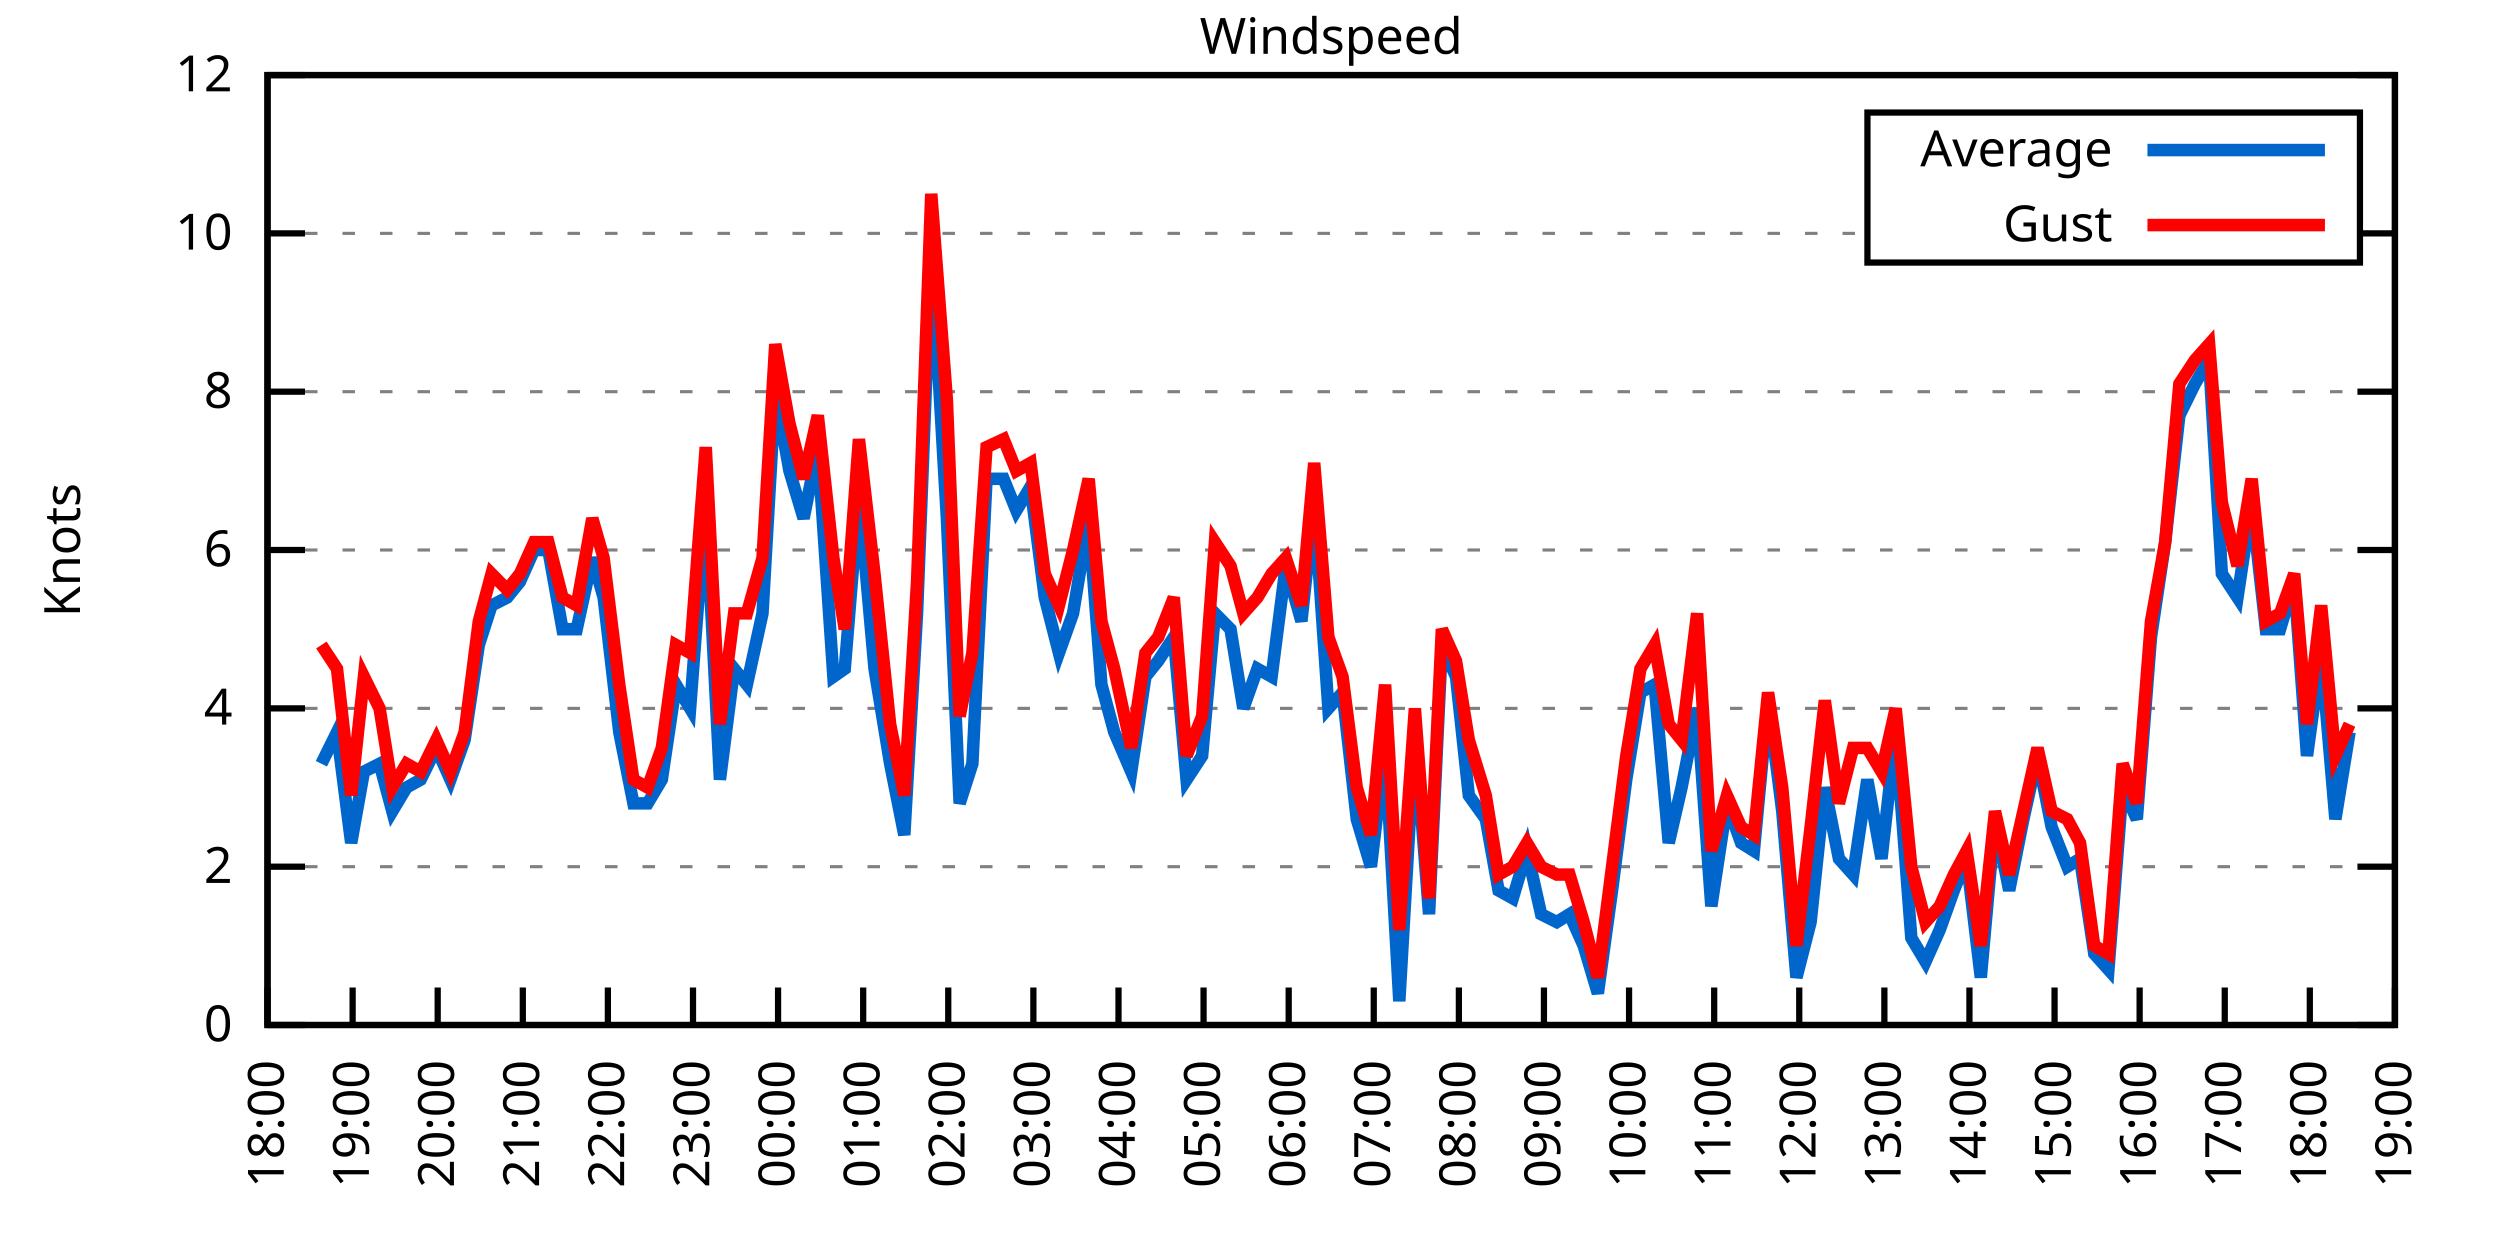
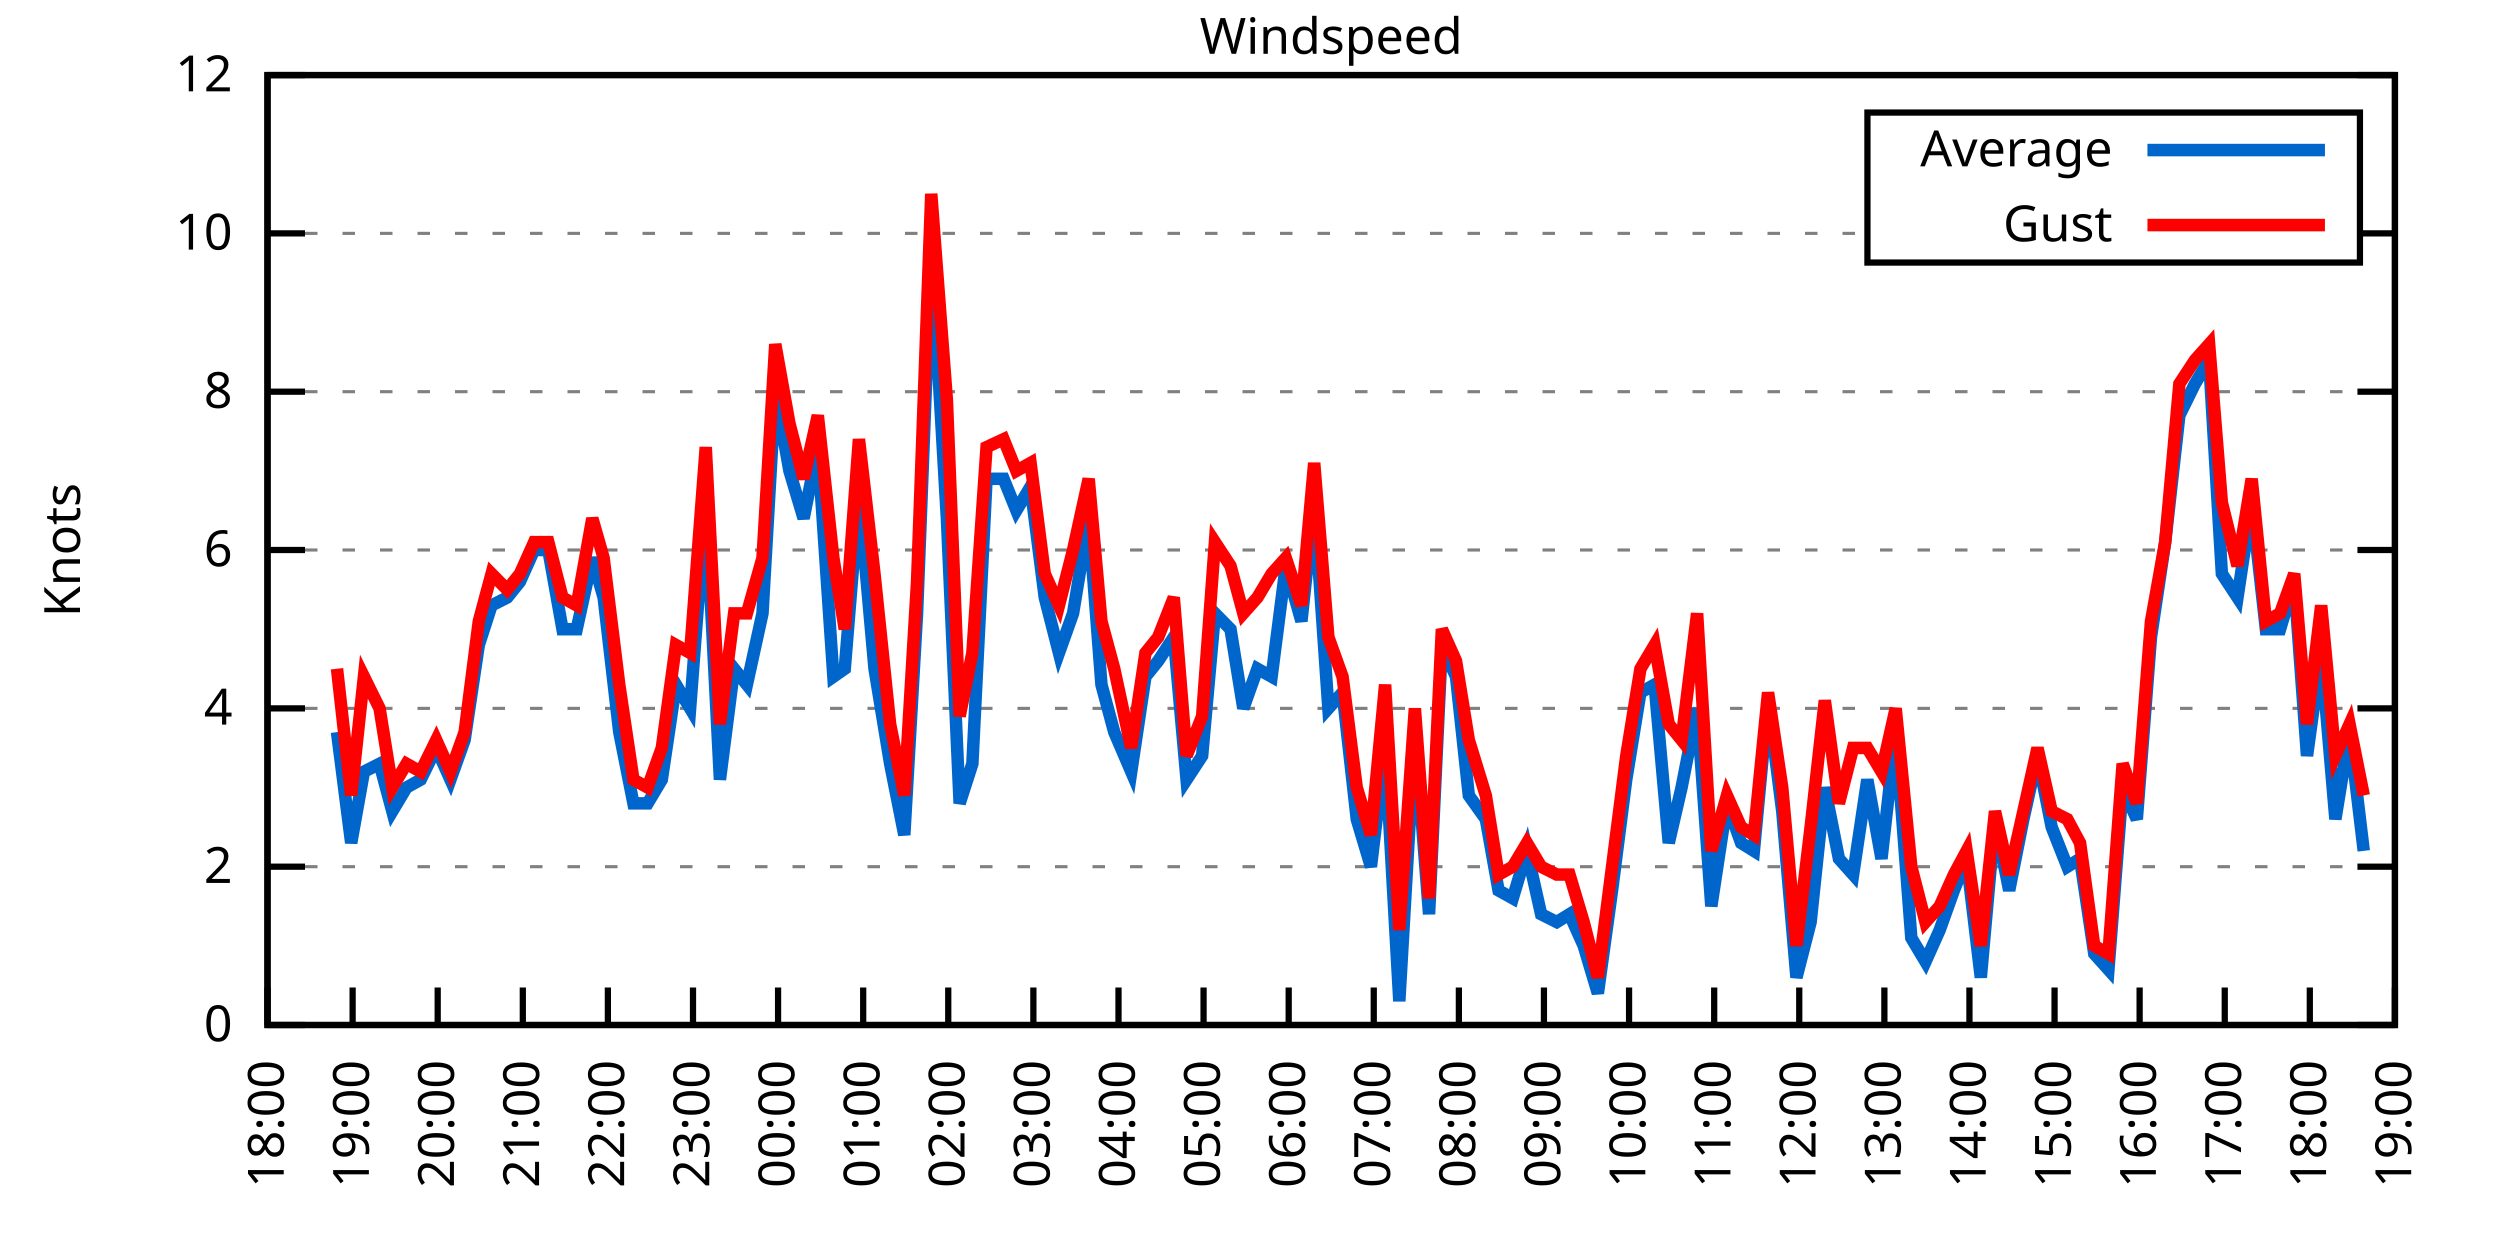
<svg xmlns="http://www.w3.org/2000/svg" xmlns:xlink="http://www.w3.org/1999/xlink" width="400" height="200" viewBox="0 0 400 200">
  <g id="gnuplot_canvas">
    <rect x="0" y="0" width="400" height="200" fill="none" />
    <defs>
      <circle id="gpDot" r="0.5" stroke-width="0.5" stroke="currentColor" />
      <path id="gpPt0" stroke-width="0.333" stroke="currentColor" d="M-1,0 h2 M0,-1 v2" />
      <path id="gpPt1" stroke-width="0.333" stroke="currentColor" d="M-1,-1 L1,1 M1,-1 L-1,1" />
      <path id="gpPt2" stroke-width="0.333" stroke="currentColor" d="M-1,0 L1,0 M0,-1 L0,1 M-1,-1 L1,1 M-1,1 L1,-1" />
      <rect id="gpPt3" stroke-width="0.333" stroke="currentColor" x="-1" y="-1" width="2" height="2" />
      <rect id="gpPt4" stroke-width="0.333" stroke="currentColor" fill="currentColor" x="-1" y="-1" width="2" height="2" />
      <circle id="gpPt5" stroke-width="0.333" stroke="currentColor" cx="0" cy="0" r="1" />
      <use xlink:href="#gpPt5" id="gpPt6" fill="currentColor" stroke="none" />
      <path id="gpPt7" stroke-width="0.333" stroke="currentColor" d="M0,-1.33 L-1.33,0.67 L1.33,0.67 z" />
      <use xlink:href="#gpPt7" id="gpPt8" fill="currentColor" stroke="none" />
      <use xlink:href="#gpPt7" id="gpPt9" stroke="currentColor" transform="rotate(180)" />
      <use xlink:href="#gpPt9" id="gpPt10" fill="currentColor" stroke="none" />
      <use xlink:href="#gpPt3" id="gpPt11" stroke="currentColor" transform="rotate(45)" />
      <use xlink:href="#gpPt11" id="gpPt12" fill="currentColor" stroke="none" />
      <path id="gpPt13" stroke-width="0.333" stroke="currentColor" d="M0,1.330 L1.265,0.411 L0.782,-1.067 L-0.782,-1.076 L-1.265,0.411 z" />
      <use xlink:href="#gpPt13" id="gpPt14" fill="currentColor" stroke="none" />
      <filter id="textbox" filterUnits="objectBoundingBox" x="0" y="0" height="1" width="1">
        <feFlood flood-color="white" flood-opacity="1" result="bgnd" />
        <feComposite in="SourceGraphic" in2="bgnd" operator="atop" />
      </filter>
      <filter id="greybox" filterUnits="objectBoundingBox" x="0" y="0" height="1" width="1">
        <feFlood flood-color="lightgrey" flood-opacity="1" result="grey" />
        <feComposite in="SourceGraphic" in2="grey" operator="atop" />
      </filter>
    </defs>
    <g fill="none" color="white" stroke="currentColor" stroke-width="1.00" stroke-linecap="butt" stroke-linejoin="miter">
</g>
    <g fill="none" color="black" stroke="currentColor" stroke-width="1.00" stroke-linecap="butt" stroke-linejoin="miter">
      <g stroke="none" shape-rendering="crispEdges">
        <polygon fill="rgb(255, 255, 255)" points="42.80,164.00 383.18,164.00 383.18,12.02 42.80,12.02 " />
      </g>
    </g>
    <g fill="none" color="black" stroke="currentColor" stroke-width="1.00" stroke-linecap="butt" stroke-linejoin="miter">
</g>
    <g fill="none" color="black" stroke="black" stroke-width="0.50" stroke-linecap="butt" stroke-linejoin="miter">
</g>
    <g fill="none" color="gray" stroke="currentColor" stroke-width="0.50" stroke-linecap="butt" stroke-linejoin="miter">
      <path stroke="gray" stroke-dasharray="2,4" class="gridline" d="M42.80,164.00 L383.19,164.00  " />
    </g>
    <g fill="none" color="gray" stroke="gray" stroke-width="1.00" stroke-linecap="butt" stroke-linejoin="miter">
</g>
    <g fill="none" color="black" stroke="currentColor" stroke-width="1.00" stroke-linecap="butt" stroke-linejoin="miter">
      <path stroke="black" d="M42.80,164.00 L48.80,164.00 M383.19,164.00 L377.19,164.00  " />
      <g transform="translate(37.20,166.60)" stroke="none" fill="black" font-family="Sans" font-size="8.00" text-anchor="end">
        <text>
          <tspan font-family="Sans"> 0</tspan>
        </text>
      </g>
    </g>
    <g fill="none" color="black" stroke="currentColor" stroke-width="1.00" stroke-linecap="butt" stroke-linejoin="miter">
</g>
    <g fill="none" color="black" stroke="black" stroke-width="0.50" stroke-linecap="butt" stroke-linejoin="miter">
</g>
    <g fill="none" color="gray" stroke="currentColor" stroke-width="0.50" stroke-linecap="butt" stroke-linejoin="miter">
      <path stroke="gray" stroke-dasharray="2,4" class="gridline" d="M42.80,138.67 L383.19,138.67  " />
    </g>
    <g fill="none" color="gray" stroke="gray" stroke-width="1.00" stroke-linecap="butt" stroke-linejoin="miter">
</g>
    <g fill="none" color="black" stroke="currentColor" stroke-width="1.00" stroke-linecap="butt" stroke-linejoin="miter">
      <path stroke="black" d="M42.80,138.67 L48.80,138.67 M383.19,138.67 L377.19,138.67  " />
      <g transform="translate(37.20,141.27)" stroke="none" fill="black" font-family="Sans" font-size="8.00" text-anchor="end">
        <text>
          <tspan font-family="Sans"> 2</tspan>
        </text>
      </g>
    </g>
    <g fill="none" color="black" stroke="currentColor" stroke-width="1.00" stroke-linecap="butt" stroke-linejoin="miter">
</g>
    <g fill="none" color="black" stroke="black" stroke-width="0.50" stroke-linecap="butt" stroke-linejoin="miter">
</g>
    <g fill="none" color="gray" stroke="currentColor" stroke-width="0.50" stroke-linecap="butt" stroke-linejoin="miter">
      <path stroke="gray" stroke-dasharray="2,4" class="gridline" d="M42.80,113.34 L383.19,113.34  " />
    </g>
    <g fill="none" color="gray" stroke="gray" stroke-width="1.00" stroke-linecap="butt" stroke-linejoin="miter">
</g>
    <g fill="none" color="black" stroke="currentColor" stroke-width="1.00" stroke-linecap="butt" stroke-linejoin="miter">
      <path stroke="black" d="M42.80,113.34 L48.80,113.34 M383.19,113.34 L377.19,113.34  " />
      <g transform="translate(37.20,115.94)" stroke="none" fill="black" font-family="Sans" font-size="8.00" text-anchor="end">
        <text>
          <tspan font-family="Sans"> 4</tspan>
        </text>
      </g>
    </g>
    <g fill="none" color="black" stroke="currentColor" stroke-width="1.00" stroke-linecap="butt" stroke-linejoin="miter">
</g>
    <g fill="none" color="black" stroke="black" stroke-width="0.50" stroke-linecap="butt" stroke-linejoin="miter">
</g>
    <g fill="none" color="gray" stroke="currentColor" stroke-width="0.50" stroke-linecap="butt" stroke-linejoin="miter">
      <path stroke="gray" stroke-dasharray="2,4" class="gridline" d="M42.80,88.00 L383.19,88.00  " />
    </g>
    <g fill="none" color="gray" stroke="gray" stroke-width="1.00" stroke-linecap="butt" stroke-linejoin="miter">
</g>
    <g fill="none" color="black" stroke="currentColor" stroke-width="1.00" stroke-linecap="butt" stroke-linejoin="miter">
      <path stroke="black" d="M42.80,88.00 L48.80,88.00 M383.19,88.00 L377.19,88.00  " />
      <g transform="translate(37.20,90.60)" stroke="none" fill="black" font-family="Sans" font-size="8.00" text-anchor="end">
        <text>
          <tspan font-family="Sans"> 6</tspan>
        </text>
      </g>
    </g>
    <g fill="none" color="black" stroke="currentColor" stroke-width="1.00" stroke-linecap="butt" stroke-linejoin="miter">
</g>
    <g fill="none" color="black" stroke="black" stroke-width="0.50" stroke-linecap="butt" stroke-linejoin="miter">
</g>
    <g fill="none" color="gray" stroke="currentColor" stroke-width="0.50" stroke-linecap="butt" stroke-linejoin="miter">
      <path stroke="gray" stroke-dasharray="2,4" class="gridline" d="M42.80,62.67 L383.19,62.67  " />
    </g>
    <g fill="none" color="gray" stroke="gray" stroke-width="1.00" stroke-linecap="butt" stroke-linejoin="miter">
</g>
    <g fill="none" color="black" stroke="currentColor" stroke-width="1.00" stroke-linecap="butt" stroke-linejoin="miter">
      <path stroke="black" d="M42.80,62.67 L48.80,62.67 M383.19,62.67 L377.19,62.67  " />
      <g transform="translate(37.20,65.27)" stroke="none" fill="black" font-family="Sans" font-size="8.00" text-anchor="end">
        <text>
          <tspan font-family="Sans"> 8</tspan>
        </text>
      </g>
    </g>
    <g fill="none" color="black" stroke="currentColor" stroke-width="1.00" stroke-linecap="butt" stroke-linejoin="miter">
</g>
    <g fill="none" color="black" stroke="black" stroke-width="0.50" stroke-linecap="butt" stroke-linejoin="miter">
</g>
    <g fill="none" color="gray" stroke="currentColor" stroke-width="0.50" stroke-linecap="butt" stroke-linejoin="miter">
      <path stroke="gray" stroke-dasharray="2,4" class="gridline" d="M42.80,37.34 L298.79,37.34 M377.59,37.34 L383.19,37.34  " />
    </g>
    <g fill="none" color="gray" stroke="gray" stroke-width="1.00" stroke-linecap="butt" stroke-linejoin="miter">
</g>
    <g fill="none" color="black" stroke="currentColor" stroke-width="1.00" stroke-linecap="butt" stroke-linejoin="miter">
      <path stroke="black" d="M42.80,37.34 L48.80,37.34 M383.19,37.34 L377.19,37.34  " />
      <g transform="translate(37.20,39.94)" stroke="none" fill="black" font-family="Sans" font-size="8.00" text-anchor="end">
        <text>
          <tspan font-family="Sans"> 10</tspan>
        </text>
      </g>
    </g>
    <g fill="none" color="black" stroke="currentColor" stroke-width="1.00" stroke-linecap="butt" stroke-linejoin="miter">
</g>
    <g fill="none" color="black" stroke="black" stroke-width="0.50" stroke-linecap="butt" stroke-linejoin="miter">
</g>
    <g fill="none" color="gray" stroke="currentColor" stroke-width="0.50" stroke-linecap="butt" stroke-linejoin="miter">
      <path stroke="gray" stroke-dasharray="2,4" class="gridline" d="M42.80,12.01 L383.19,12.01  " />
    </g>
    <g fill="none" color="gray" stroke="gray" stroke-width="1.00" stroke-linecap="butt" stroke-linejoin="miter">
</g>
    <g fill="none" color="black" stroke="currentColor" stroke-width="1.00" stroke-linecap="butt" stroke-linejoin="miter">
      <path stroke="black" d="M42.80,12.01 L48.80,12.01 M383.19,12.01 L377.19,12.01  " />
      <g transform="translate(37.20,14.61)" stroke="none" fill="black" font-family="Sans" font-size="8.00" text-anchor="end">
        <text>
          <tspan font-family="Sans"> 12</tspan>
        </text>
      </g>
    </g>
    <g fill="none" color="black" stroke="currentColor" stroke-width="1.00" stroke-linecap="butt" stroke-linejoin="miter">
      <path stroke="black" d="M42.80,164.00 L42.80,158.00  " />
      <g transform="translate(45.40,169.60) rotate(270.00)" stroke="none" fill="black" font-family="Sans" font-size="8.00" text-anchor="end">
        <text>
          <tspan font-family="Sans">18:00</tspan>
        </text>
      </g>
    </g>
    <g fill="none" color="black" stroke="currentColor" stroke-width="1.00" stroke-linecap="butt" stroke-linejoin="miter">
      <path stroke="black" d="M56.42,164.00 L56.42,158.00  " />
      <g transform="translate(59.02,169.60) rotate(270.00)" stroke="none" fill="black" font-family="Sans" font-size="8.00" text-anchor="end">
        <text>
          <tspan font-family="Sans">19:00</tspan>
        </text>
      </g>
    </g>
    <g fill="none" color="black" stroke="currentColor" stroke-width="1.00" stroke-linecap="butt" stroke-linejoin="miter">
      <path stroke="black" d="M70.03,164.00 L70.03,158.00  " />
      <g transform="translate(72.63,169.60) rotate(270.00)" stroke="none" fill="black" font-family="Sans" font-size="8.00" text-anchor="end">
        <text>
          <tspan font-family="Sans">20:00</tspan>
        </text>
      </g>
    </g>
    <g fill="none" color="black" stroke="currentColor" stroke-width="1.00" stroke-linecap="butt" stroke-linejoin="miter">
      <path stroke="black" d="M83.65,164.00 L83.65,158.00  " />
      <g transform="translate(86.25,169.60) rotate(270.00)" stroke="none" fill="black" font-family="Sans" font-size="8.00" text-anchor="end">
        <text>
          <tspan font-family="Sans">21:00</tspan>
        </text>
      </g>
    </g>
    <g fill="none" color="black" stroke="currentColor" stroke-width="1.00" stroke-linecap="butt" stroke-linejoin="miter">
      <path stroke="black" d="M97.26,164.00 L97.26,158.00  " />
      <g transform="translate(99.86,169.60) rotate(270.00)" stroke="none" fill="black" font-family="Sans" font-size="8.00" text-anchor="end">
        <text>
          <tspan font-family="Sans">22:00</tspan>
        </text>
      </g>
    </g>
    <g fill="none" color="black" stroke="currentColor" stroke-width="1.00" stroke-linecap="butt" stroke-linejoin="miter">
      <path stroke="black" d="M110.88,164.00 L110.88,158.00  " />
      <g transform="translate(113.48,169.60) rotate(270.00)" stroke="none" fill="black" font-family="Sans" font-size="8.00" text-anchor="end">
        <text>
          <tspan font-family="Sans">23:00</tspan>
        </text>
      </g>
    </g>
    <g fill="none" color="black" stroke="currentColor" stroke-width="1.00" stroke-linecap="butt" stroke-linejoin="miter">
      <path stroke="black" d="M124.49,164.00 L124.49,158.00  " />
      <g transform="translate(127.09,169.60) rotate(270.00)" stroke="none" fill="black" font-family="Sans" font-size="8.00" text-anchor="end">
        <text>
          <tspan font-family="Sans">00:00</tspan>
        </text>
      </g>
    </g>
    <g fill="none" color="black" stroke="currentColor" stroke-width="1.00" stroke-linecap="butt" stroke-linejoin="miter">
      <path stroke="black" d="M138.11,164.00 L138.11,158.00  " />
      <g transform="translate(140.71,169.60) rotate(270.00)" stroke="none" fill="black" font-family="Sans" font-size="8.00" text-anchor="end">
        <text>
          <tspan font-family="Sans">01:00</tspan>
        </text>
      </g>
    </g>
    <g fill="none" color="black" stroke="currentColor" stroke-width="1.00" stroke-linecap="butt" stroke-linejoin="miter">
      <path stroke="black" d="M151.72,164.00 L151.72,158.00  " />
      <g transform="translate(154.32,169.60) rotate(270.00)" stroke="none" fill="black" font-family="Sans" font-size="8.00" text-anchor="end">
        <text>
          <tspan font-family="Sans">02:00</tspan>
        </text>
      </g>
    </g>
    <g fill="none" color="black" stroke="currentColor" stroke-width="1.00" stroke-linecap="butt" stroke-linejoin="miter">
      <path stroke="black" d="M165.34,164.00 L165.34,158.00  " />
      <g transform="translate(167.94,169.60) rotate(270.00)" stroke="none" fill="black" font-family="Sans" font-size="8.00" text-anchor="end">
        <text>
          <tspan font-family="Sans">03:00</tspan>
        </text>
      </g>
    </g>
    <g fill="none" color="black" stroke="currentColor" stroke-width="1.00" stroke-linecap="butt" stroke-linejoin="miter">
      <path stroke="black" d="M178.96,164.00 L178.96,158.00  " />
      <g transform="translate(181.56,169.60) rotate(270.00)" stroke="none" fill="black" font-family="Sans" font-size="8.00" text-anchor="end">
        <text>
          <tspan font-family="Sans">04:00</tspan>
        </text>
      </g>
    </g>
    <g fill="none" color="black" stroke="currentColor" stroke-width="1.00" stroke-linecap="butt" stroke-linejoin="miter">
      <path stroke="black" d="M192.57,164.00 L192.57,158.00  " />
      <g transform="translate(195.17,169.60) rotate(270.00)" stroke="none" fill="black" font-family="Sans" font-size="8.00" text-anchor="end">
        <text>
          <tspan font-family="Sans">05:00</tspan>
        </text>
      </g>
    </g>
    <g fill="none" color="black" stroke="currentColor" stroke-width="1.00" stroke-linecap="butt" stroke-linejoin="miter">
      <path stroke="black" d="M206.19,164.00 L206.19,158.00  " />
      <g transform="translate(208.79,169.60) rotate(270.00)" stroke="none" fill="black" font-family="Sans" font-size="8.00" text-anchor="end">
        <text>
          <tspan font-family="Sans">06:00</tspan>
        </text>
      </g>
    </g>
    <g fill="none" color="black" stroke="currentColor" stroke-width="1.00" stroke-linecap="butt" stroke-linejoin="miter">
      <path stroke="black" d="M219.80,164.00 L219.80,158.00  " />
      <g transform="translate(222.40,169.60) rotate(270.00)" stroke="none" fill="black" font-family="Sans" font-size="8.00" text-anchor="end">
        <text>
          <tspan font-family="Sans">07:00</tspan>
        </text>
      </g>
    </g>
    <g fill="none" color="black" stroke="currentColor" stroke-width="1.00" stroke-linecap="butt" stroke-linejoin="miter">
      <path stroke="black" d="M233.42,164.00 L233.42,158.00  " />
      <g transform="translate(236.02,169.60) rotate(270.00)" stroke="none" fill="black" font-family="Sans" font-size="8.00" text-anchor="end">
        <text>
          <tspan font-family="Sans">08:00</tspan>
        </text>
      </g>
    </g>
    <g fill="none" color="black" stroke="currentColor" stroke-width="1.00" stroke-linecap="butt" stroke-linejoin="miter">
      <path stroke="black" d="M247.03,164.00 L247.03,158.00  " />
      <g transform="translate(249.63,169.60) rotate(270.00)" stroke="none" fill="black" font-family="Sans" font-size="8.00" text-anchor="end">
        <text>
          <tspan font-family="Sans">09:00</tspan>
        </text>
      </g>
    </g>
    <g fill="none" color="black" stroke="currentColor" stroke-width="1.00" stroke-linecap="butt" stroke-linejoin="miter">
      <path stroke="black" d="M260.65,164.00 L260.65,158.00  " />
      <g transform="translate(263.25,169.60) rotate(270.00)" stroke="none" fill="black" font-family="Sans" font-size="8.00" text-anchor="end">
        <text>
          <tspan font-family="Sans">10:00</tspan>
        </text>
      </g>
    </g>
    <g fill="none" color="black" stroke="currentColor" stroke-width="1.00" stroke-linecap="butt" stroke-linejoin="miter">
      <path stroke="black" d="M274.27,164.00 L274.27,158.00  " />
      <g transform="translate(276.87,169.60) rotate(270.00)" stroke="none" fill="black" font-family="Sans" font-size="8.00" text-anchor="end">
        <text>
          <tspan font-family="Sans">11:00</tspan>
        </text>
      </g>
    </g>
    <g fill="none" color="black" stroke="currentColor" stroke-width="1.00" stroke-linecap="butt" stroke-linejoin="miter">
      <path stroke="black" d="M287.88,164.00 L287.88,158.00  " />
      <g transform="translate(290.48,169.60) rotate(270.00)" stroke="none" fill="black" font-family="Sans" font-size="8.00" text-anchor="end">
        <text>
          <tspan font-family="Sans">12:00</tspan>
        </text>
      </g>
    </g>
    <g fill="none" color="black" stroke="currentColor" stroke-width="1.00" stroke-linecap="butt" stroke-linejoin="miter">
      <path stroke="black" d="M301.50,164.00 L301.50,158.00  " />
      <g transform="translate(304.10,169.60) rotate(270.00)" stroke="none" fill="black" font-family="Sans" font-size="8.00" text-anchor="end">
        <text>
          <tspan font-family="Sans">13:00</tspan>
        </text>
      </g>
    </g>
    <g fill="none" color="black" stroke="currentColor" stroke-width="1.00" stroke-linecap="butt" stroke-linejoin="miter">
      <path stroke="black" d="M315.11,164.00 L315.11,158.00  " />
      <g transform="translate(317.71,169.60) rotate(270.00)" stroke="none" fill="black" font-family="Sans" font-size="8.00" text-anchor="end">
        <text>
          <tspan font-family="Sans">14:00</tspan>
        </text>
      </g>
    </g>
    <g fill="none" color="black" stroke="currentColor" stroke-width="1.00" stroke-linecap="butt" stroke-linejoin="miter">
      <path stroke="black" d="M328.73,164.00 L328.73,158.00  " />
      <g transform="translate(331.33,169.60) rotate(270.00)" stroke="none" fill="black" font-family="Sans" font-size="8.00" text-anchor="end">
        <text>
          <tspan font-family="Sans">15:00</tspan>
        </text>
      </g>
    </g>
    <g fill="none" color="black" stroke="currentColor" stroke-width="1.00" stroke-linecap="butt" stroke-linejoin="miter">
      <path stroke="black" d="M342.34,164.00 L342.34,158.00  " />
      <g transform="translate(344.94,169.60) rotate(270.00)" stroke="none" fill="black" font-family="Sans" font-size="8.00" text-anchor="end">
        <text>
          <tspan font-family="Sans">16:00</tspan>
        </text>
      </g>
    </g>
    <g fill="none" color="black" stroke="currentColor" stroke-width="1.00" stroke-linecap="butt" stroke-linejoin="miter">
      <path stroke="black" d="M355.96,164.00 L355.96,158.00  " />
      <g transform="translate(358.56,169.60) rotate(270.00)" stroke="none" fill="black" font-family="Sans" font-size="8.00" text-anchor="end">
        <text>
          <tspan font-family="Sans">17:00</tspan>
        </text>
      </g>
    </g>
    <g fill="none" color="black" stroke="currentColor" stroke-width="1.00" stroke-linecap="butt" stroke-linejoin="miter">
      <path stroke="black" d="M369.57,164.00 L369.57,158.00  " />
      <g transform="translate(372.17,169.60) rotate(270.00)" stroke="none" fill="black" font-family="Sans" font-size="8.00" text-anchor="end">
        <text>
          <tspan font-family="Sans">18:00</tspan>
        </text>
      </g>
    </g>
    <g fill="none" color="black" stroke="currentColor" stroke-width="1.00" stroke-linecap="butt" stroke-linejoin="miter">
      <path stroke="black" d="M383.19,164.00 L383.19,158.00  " />
      <g transform="translate(385.79,169.60) rotate(270.00)" stroke="none" fill="black" font-family="Sans" font-size="8.00" text-anchor="end">
        <text>
          <tspan font-family="Sans">19:00</tspan>
        </text>
      </g>
    </g>
    <g fill="none" color="black" stroke="currentColor" stroke-width="1.00" stroke-linecap="butt" stroke-linejoin="miter">
</g>
    <g fill="none" color="black" stroke="currentColor" stroke-width="1.00" stroke-linecap="butt" stroke-linejoin="miter">
      <path stroke="black" d="M42.80,12.01 L42.80,164.00 L383.19,164.00 L383.19,12.01 L42.80,12.01 Z  " />
    </g>
    <g fill="none" color="black" stroke="currentColor" stroke-width="1.00" stroke-linecap="butt" stroke-linejoin="miter">
</g>
    <g fill="none" color="black" stroke="currentColor" stroke-width="1.00" stroke-linecap="butt" stroke-linejoin="miter">
      <path stroke="black" d="M298.79,42.01 L298.79,18.01 L377.59,18.01 L377.59,42.01 L298.79,42.01 Z  " />
    </g>
    <g id="Windspeed_plot_1">
      <g fill="none" color="white" stroke="black" stroke-width="2.00" stroke-linecap="butt" stroke-linejoin="miter">
</g>
      <g fill="none" color="black" stroke="currentColor" stroke-width="2.00" stroke-linecap="butt" stroke-linejoin="miter">
        <g transform="translate(337.99,26.61)" stroke="none" fill="black" font-family="Sans" font-size="8.00" text-anchor="end">
          <text>
            <tspan font-family="Sans">Average</tspan>
          </text>
        </g>
      </g>
      <g fill="none" color="black" stroke="currentColor" stroke-width="2.00" stroke-linecap="butt" stroke-linejoin="miter">
-         <path stroke="rgb(  0, 102, 204)" d="M343.59,24.01 L371.99,24.01 M51.42,122.20 L53.92,117.14 L56.19,134.87 L58.23,123.47 L60.73,122.20 L62.77,129.80   L65.04,126.00 L67.31,124.74 L69.80,119.67 L72.07,124.74 L74.34,118.40 L76.61,103.20 L78.65,96.87 L81.15,95.60   L83.19,93.07 L85.46,88.00 L87.73,88.00 L90.00,100.67 L92.27,100.67 L94.77,89.27 L96.58,95.60 L99.08,117.14   L101.35,128.54 L103.62,128.54 L105.89,124.74 L108.15,109.54 L110.42,113.34 L112.92,80.41 L115.19,124.74 L117.46,107.00   L119.50,109.54 L122.00,98.14 L124.04,62.67 L126.31,75.34 L128.58,82.94 L130.85,71.54 L133.34,108.27 L135.16,107.00   L137.43,79.14 L139.92,107.00 L142.42,122.20 L144.69,133.60 L146.73,98.14 L149.00,39.87 L151.50,82.94 L153.54,128.54   L155.58,122.20 L157.85,76.61 L160.57,76.61 L162.62,81.67 L164.89,77.87 L167.16,95.60 L169.43,104.47 L171.69,98.14   L174.19,82.94 L176.23,109.54 L178.28,117.14 L181.00,123.47 L183.27,108.27 L185.31,105.74 L187.81,101.94 L189.85,124.74   L192.34,120.94 L194.39,98.14 L196.88,100.67 L198.93,113.34 L201.19,107.00 L203.46,108.27 L205.73,90.54 L208.23,99.40   L210.27,80.41 L212.54,113.34 L214.81,110.80 L217.08,131.07 L219.35,138.67 L221.62,119.67 L223.89,160.20 L226.38,117.14   L228.65,146.27 L230.70,103.20 L232.96,108.27 L235.01,127.27 L237.73,131.07 L239.77,142.47 L242.04,143.73 L244.31,136.14   L246.58,146.27 L249.08,147.53 L251.12,146.27 L253.39,151.33 L255.66,158.93 L257.93,142.47 L260.20,124.74 L262.47,110.80   L264.73,109.54 L267.00,134.87 L269.05,126.00 L271.54,113.34 L273.81,145.00 L276.31,128.54 L278.58,134.87 L280.62,136.14   L282.89,112.07 L285.16,129.80 L287.43,156.40 L289.70,147.53 L291.97,126.00 L294.23,137.40 L296.50,139.93 L298.77,124.74   L301.04,137.40 L303.31,117.14 L305.81,150.07 L308.08,153.87 L310.35,148.80 L312.62,142.47 L314.66,137.40 L316.93,156.40   L319.20,131.07 L321.47,142.47 L323.74,131.07 L326.00,120.94 L328.27,132.34 L330.77,138.67 L332.81,137.40 L335.08,152.60   L337.35,155.13 L339.62,126.00 L341.89,131.07 L344.16,101.94 L346.43,86.74 L348.70,66.47 L351.19,61.41 L353.46,57.61   L355.50,91.80 L358.00,95.60 L360.27,80.41 L362.54,100.67 L364.81,100.67 L367.08,93.07 L369.12,120.94 L371.39,104.47   L373.66,131.07 L375.93,117.14  " />
+         <path stroke="rgb(  0, 102, 204)" d="M343.59,24.01 L371.99,24.01 M53.92,117.14 L56.19,134.87 L58.23,123.47 L60.73,122.20 L62.77,129.80 L65.04,126.00   L67.31,124.74 L69.80,119.67 L72.07,124.74 L74.34,118.40 L76.61,103.20 L78.65,96.87 L81.15,95.60 L83.19,93.07   L85.46,88.00 L87.73,88.00 L90.00,100.67 L92.27,100.67 L94.77,89.27 L96.58,95.60 L99.08,117.14 L101.35,128.54   L103.62,128.54 L105.89,124.74 L108.15,109.54 L110.42,113.34 L112.92,80.41 L115.19,124.74 L117.46,107.00 L119.50,109.54   L122.00,98.14 L124.04,62.67 L126.31,75.34 L128.58,82.94 L130.85,71.54 L133.34,108.27 L135.16,107.00 L137.43,79.14   L139.92,107.00 L142.42,122.20 L144.69,133.60 L146.73,98.14 L149.00,39.87 L151.50,82.94 L153.54,128.54 L155.58,122.20   L157.85,76.61 L160.57,76.61 L162.62,81.67 L164.89,77.87 L167.16,95.60 L169.43,104.47 L171.69,98.14 L174.19,82.94   L176.23,109.54 L178.28,117.14 L181.00,123.47 L183.27,108.27 L185.31,105.74 L187.81,101.94 L189.85,124.74 L192.34,120.94   L194.39,98.14 L196.88,100.67 L198.93,113.34 L201.19,107.00 L203.46,108.27 L205.73,90.54 L208.23,99.40 L210.27,80.41   L212.54,113.34 L214.81,110.80 L217.08,131.07 L219.35,138.67 L221.62,119.67 L223.89,160.20 L226.38,117.14 L228.65,146.27   L230.70,103.20 L232.96,108.27 L235.01,127.27 L237.73,131.07 L239.77,142.47 L242.04,143.73 L244.31,136.14 L246.58,146.27   L249.08,147.53 L251.12,146.27 L253.39,151.33 L255.66,158.93 L257.93,142.47 L260.20,124.74 L262.47,110.80 L264.73,109.54   L267.00,134.87 L269.05,126.00 L271.54,113.34 L273.81,145.00 L276.31,128.54 L278.58,134.87 L280.62,136.14 L282.89,112.07   L285.16,129.80 L287.43,156.40 L289.70,147.53 L291.97,126.00 L294.23,137.40 L296.50,139.93 L298.77,124.74 L301.04,137.40   L303.31,117.14 L305.81,150.07 L308.08,153.87 L310.35,148.80 L312.62,142.47 L314.66,137.40 L316.93,156.40 L319.20,131.07   L321.47,142.47 L323.74,131.07 L326.00,120.94 L328.27,132.34 L330.77,138.67 L332.81,137.40 L335.08,152.60 L337.35,155.13   L339.62,126.00 L341.89,131.07 L344.16,101.94 L346.43,86.74 L348.70,66.47 L351.19,61.41 L353.46,57.61 L355.50,91.80   L358.00,95.60 L360.27,80.41 L362.54,100.67 L364.81,100.67 L367.08,93.07 L369.12,120.94 L371.39,104.47 L373.66,131.07   L375.93,117.14 L378.20,136.14  " />
      </g>
    </g>
    <g id="Windspeed_plot_2">
      <g fill="none" color="black" stroke="currentColor" stroke-width="2.00" stroke-linecap="butt" stroke-linejoin="miter">
        <g transform="translate(337.99,38.61)" stroke="none" fill="black" font-family="Sans" font-size="8.00" text-anchor="end">
          <text>
            <tspan font-family="Sans">Gust</tspan>
          </text>
        </g>
      </g>
      <g fill="none" color="black" stroke="currentColor" stroke-width="2.00" stroke-linecap="butt" stroke-linejoin="miter">
-         <path stroke="rgb(255,   0,   0)" d="M343.59,36.01 L371.99,36.01 M51.42,103.20 L53.92,107.00 L56.19,127.27 L58.23,108.27 L60.73,113.34 L62.77,126.00   L65.04,122.20 L67.31,123.47 L69.80,118.40 L72.07,123.47 L74.34,117.14 L76.61,99.40 L78.65,91.80 L81.15,94.34   L83.19,91.80 L85.46,86.74 L87.73,86.74 L90.00,95.60 L92.27,96.87 L94.77,82.94 L96.58,89.27 L99.08,109.54   L101.35,124.74 L103.62,126.00 L105.89,119.67 L108.15,103.20 L110.42,104.47 L112.92,71.54 L115.19,115.87 L117.46,98.14   L119.50,98.14 L122.00,89.27 L124.04,55.07 L126.31,67.74 L128.58,76.61 L130.85,66.47 L133.34,89.27 L135.16,100.67   L137.43,70.27 L139.92,91.80 L142.42,115.87 L144.69,127.27 L146.73,93.07 L149.00,31.01 L151.50,63.94 L153.54,114.60   L155.58,104.47 L157.85,71.54 L160.57,70.27 L162.62,75.34 L164.89,74.07 L167.16,91.80 L169.43,96.87 L171.69,88.00   L174.19,76.61 L176.23,99.40 L178.28,107.00 L181.00,119.67 L183.27,104.47 L185.31,101.94 L187.81,95.60 L189.85,120.94   L192.34,114.60 L194.39,86.74 L196.88,90.54 L198.93,98.14 L201.19,95.60 L203.46,91.80 L205.73,89.27 L208.23,96.87   L210.27,74.07 L212.54,101.94 L214.81,108.27 L217.08,126.00 L219.35,133.60 L221.62,109.54 L223.89,148.80 L226.38,113.34   L228.65,143.73 L230.70,100.67 L232.96,105.74 L235.01,118.40 L237.73,127.27 L239.77,139.93 L242.04,138.67 L244.31,134.87   L246.58,138.67 L249.08,139.93 L251.12,139.93 L253.39,147.53 L255.66,156.40 L257.93,138.67 L260.20,120.94 L262.47,107.00   L264.73,103.20 L267.00,115.87 L269.05,118.40 L271.54,98.14 L273.81,136.14 L276.31,127.27 L278.58,132.34 L280.62,133.60   L282.89,110.80 L285.16,126.00 L287.43,151.33 L289.70,132.34 L291.97,112.07 L294.23,128.54 L296.50,119.67 L298.77,119.67   L301.04,123.47 L303.31,113.34 L305.81,138.67 L308.08,147.53 L310.35,145.00 L312.62,139.93 L314.66,136.14 L316.93,151.33   L319.20,129.80 L321.47,139.93 L323.74,129.80 L326.00,119.67 L328.27,129.80 L330.77,131.07 L332.81,134.87 L335.08,151.33   L337.35,152.60 L339.62,122.20 L341.89,128.54 L344.16,99.40 L346.43,86.74 L348.70,61.41 L351.19,57.61 L353.46,55.07   L355.50,80.41 L358.00,90.54 L360.27,76.61 L362.54,99.40 L364.81,98.14 L367.08,91.80 L369.12,115.87 L371.39,96.87   L373.66,120.94 L375.93,115.87  " />
+         <path stroke="rgb(255,   0,   0)" d="M343.59,36.01 L371.99,36.01 M53.92,107.00 L56.19,127.27 L58.23,108.27 L60.73,113.34 L62.77,126.00 L65.04,122.20   L67.31,123.47 L69.80,118.40 L72.07,123.47 L74.34,117.14 L76.61,99.40 L78.65,91.80 L81.15,94.34 L83.19,91.80   L85.46,86.74 L87.73,86.74 L90.00,95.60 L92.27,96.87 L94.77,82.94 L96.58,89.27 L99.08,109.54 L101.35,124.74   L103.62,126.00 L105.89,119.67 L108.15,103.20 L110.42,104.47 L112.92,71.54 L115.19,115.87 L117.46,98.14 L119.50,98.14   L122.00,89.27 L124.04,55.07 L126.31,67.74 L128.58,76.61 L130.85,66.47 L133.34,89.27 L135.16,100.67 L137.43,70.27   L139.92,91.80 L142.42,115.87 L144.69,127.27 L146.73,93.07 L149.00,31.01 L151.50,63.94 L153.54,114.60 L155.58,104.47   L157.85,71.54 L160.57,70.27 L162.62,75.34 L164.89,74.07 L167.16,91.80 L169.43,96.87 L171.69,88.00 L174.19,76.61   L176.23,99.40 L178.28,107.00 L181.00,119.67 L183.27,104.47 L185.31,101.94 L187.81,95.60 L189.85,120.94 L192.34,114.60   L194.39,86.74 L196.88,90.54 L198.93,98.14 L201.19,95.60 L203.46,91.80 L205.73,89.27 L208.23,96.87 L210.27,74.07   L212.54,101.94 L214.81,108.27 L217.08,126.00 L219.35,133.60 L221.62,109.54 L223.89,148.80 L226.38,113.34 L228.65,143.73   L230.70,100.67 L232.96,105.74 L235.01,118.40 L237.73,127.27 L239.77,139.93 L242.04,138.67 L244.31,134.87 L246.58,138.67   L249.08,139.93 L251.12,139.93 L253.39,147.53 L255.66,156.40 L257.93,138.67 L260.20,120.94 L262.47,107.00 L264.73,103.20   L267.00,115.87 L269.05,118.40 L271.54,98.14 L273.81,136.14 L276.31,127.27 L278.58,132.34 L280.62,133.60 L282.89,110.80   L285.16,126.00 L287.43,151.33 L289.70,132.34 L291.97,112.07 L294.23,128.54 L296.50,119.67 L298.77,119.67 L301.04,123.47   L303.31,113.34 L305.81,138.67 L308.08,147.53 L310.35,145.00 L312.62,139.93 L314.66,136.14 L316.93,151.33 L319.20,129.80   L321.47,139.93 L323.74,129.80 L326.00,119.67 L328.27,129.80 L330.77,131.07 L332.81,134.87 L335.08,151.33 L337.35,152.60   L339.62,122.20 L341.89,128.54 L344.16,99.40 L346.43,86.74 L348.70,61.41 L351.19,57.61 L353.46,55.07 L355.50,80.41   L358.00,90.54 L360.27,76.61 L362.54,99.40 L364.81,98.14 L367.08,91.80 L369.12,115.87 L371.39,96.87 L373.66,120.94   L375.93,115.87 L378.20,127.27  " />
      </g>
    </g>
    <g fill="none" color="black" stroke="currentColor" stroke-width="2.00" stroke-linecap="butt" stroke-linejoin="miter">
</g>
    <g fill="none" color="black" stroke="black" stroke-width="1.00" stroke-linecap="butt" stroke-linejoin="miter">
</g>
    <g fill="none" color="black" stroke="currentColor" stroke-width="1.00" stroke-linecap="butt" stroke-linejoin="miter">
      <path stroke="black" d="M42.80,12.01 L42.80,164.00 L383.19,164.00 L383.19,12.01 L42.80,12.01 Z  " />
      <g transform="translate(12.80,88.01) rotate(270.00)" stroke="none" fill="black" font-family="Sans" font-size="8.00" text-anchor="middle">
        <text>
          <tspan font-family="Sans">Knots</tspan>
        </text>
      </g>
    </g>
    <g fill="none" color="black" stroke="currentColor" stroke-width="1.00" stroke-linecap="butt" stroke-linejoin="miter">
</g>
    <g fill="none" color="black" stroke="currentColor" stroke-width="1.00" stroke-linecap="butt" stroke-linejoin="miter">
      <g transform="translate(212.99,8.61)" stroke="none" fill="black" font-family="Sans" font-size="8.00" text-anchor="middle">
        <text>
          <tspan font-family="Sans">Windspeed</tspan>
        </text>
      </g>
    </g>
    <g fill="none" color="black" stroke="currentColor" stroke-width="1.00" stroke-linecap="butt" stroke-linejoin="miter">
</g>
  </g>
</svg>
